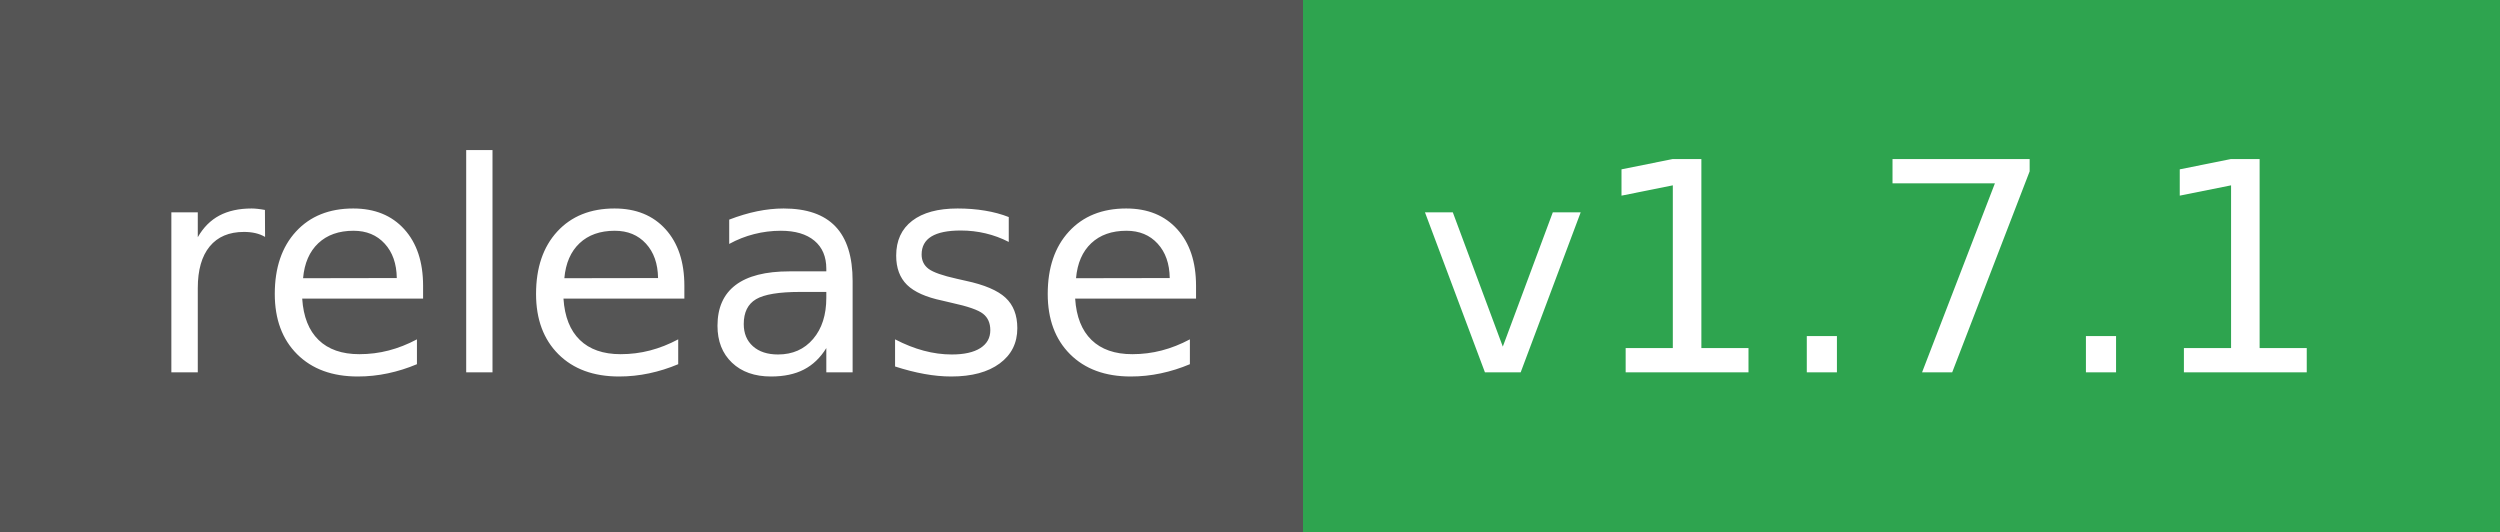
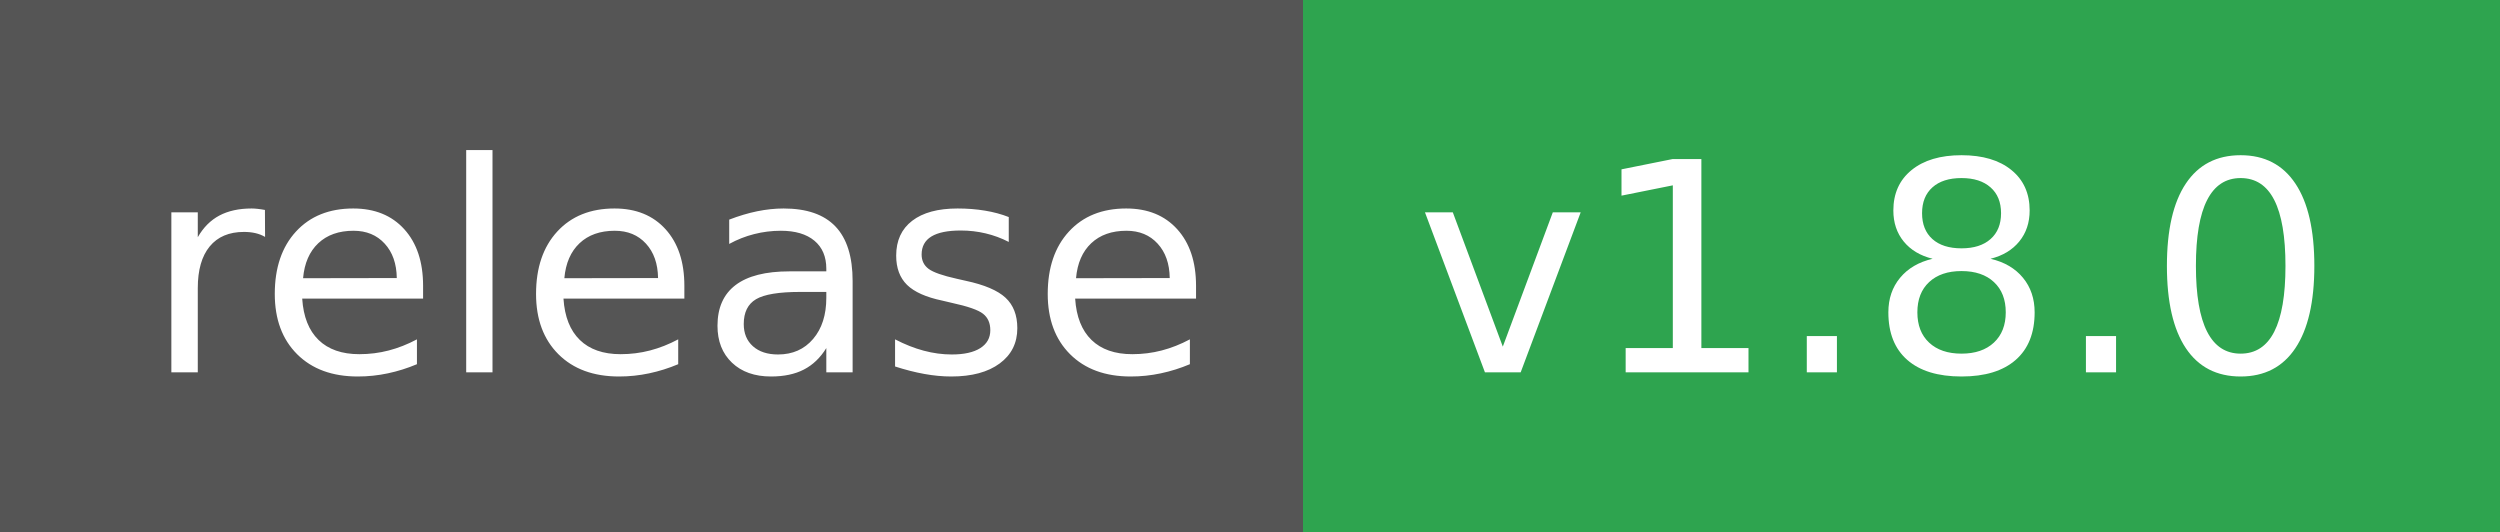
- <svg xmlns="http://www.w3.org/2000/svg" width="94" height="20" role="img" aria-label="release: v1.7.1">
+ <svg xmlns="http://www.w3.org/2000/svg" width="94" height="20" role="img" aria-label="release: v1.8.0">
  <g shape-rendering="crispEdges">
    <rect width="49" height="20" fill="#555" />
    <rect x="49" width="45" height="20" fill="#2ea44f" />
  </g>
  <g fill="#fff" text-anchor="middle" font-family="Verdana,Geneva,DejaVu Sans,sans-serif" text-rendering="geometricPrecision" font-size="110">
    <text x="255" y="140" textLength="390" transform="scale(.1)">release</text>
-     <text x="705" y="140" textLength="350" transform="scale(.1)">v1.7.1</text>
+     <text x="705" y="140" textLength="350" transform="scale(.1)">v1.8.0</text>
  </g>
</svg>
